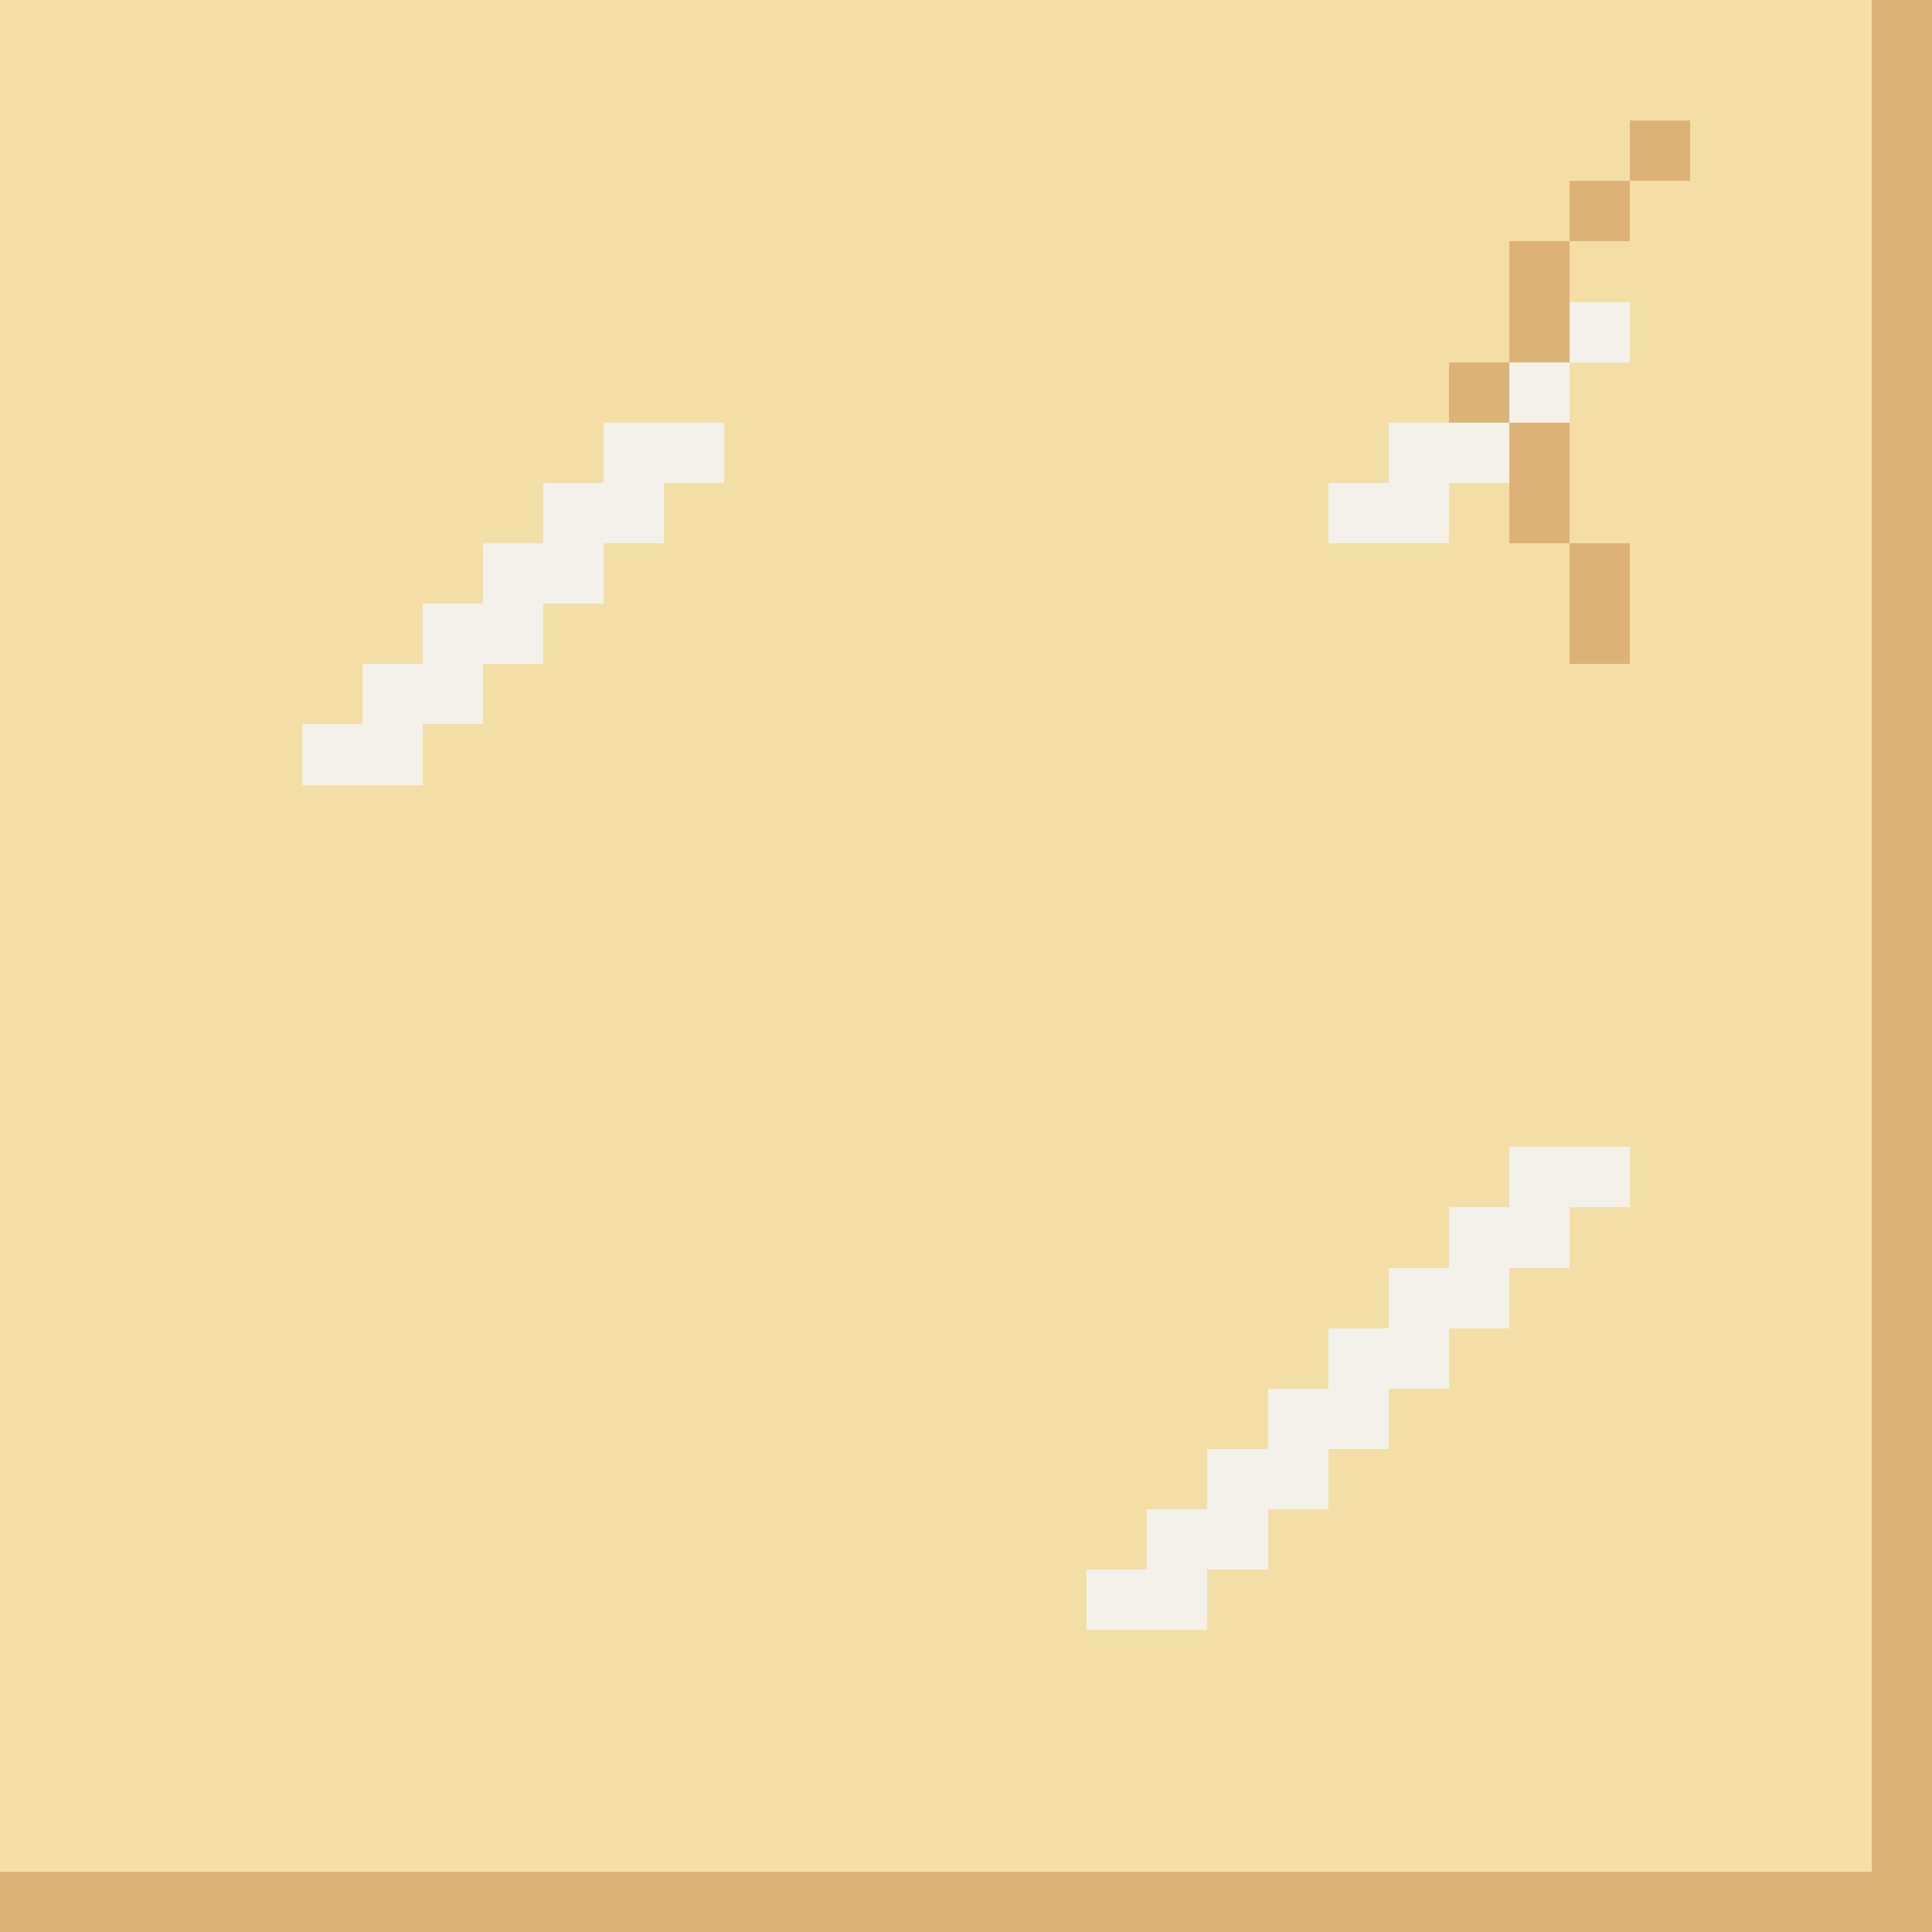
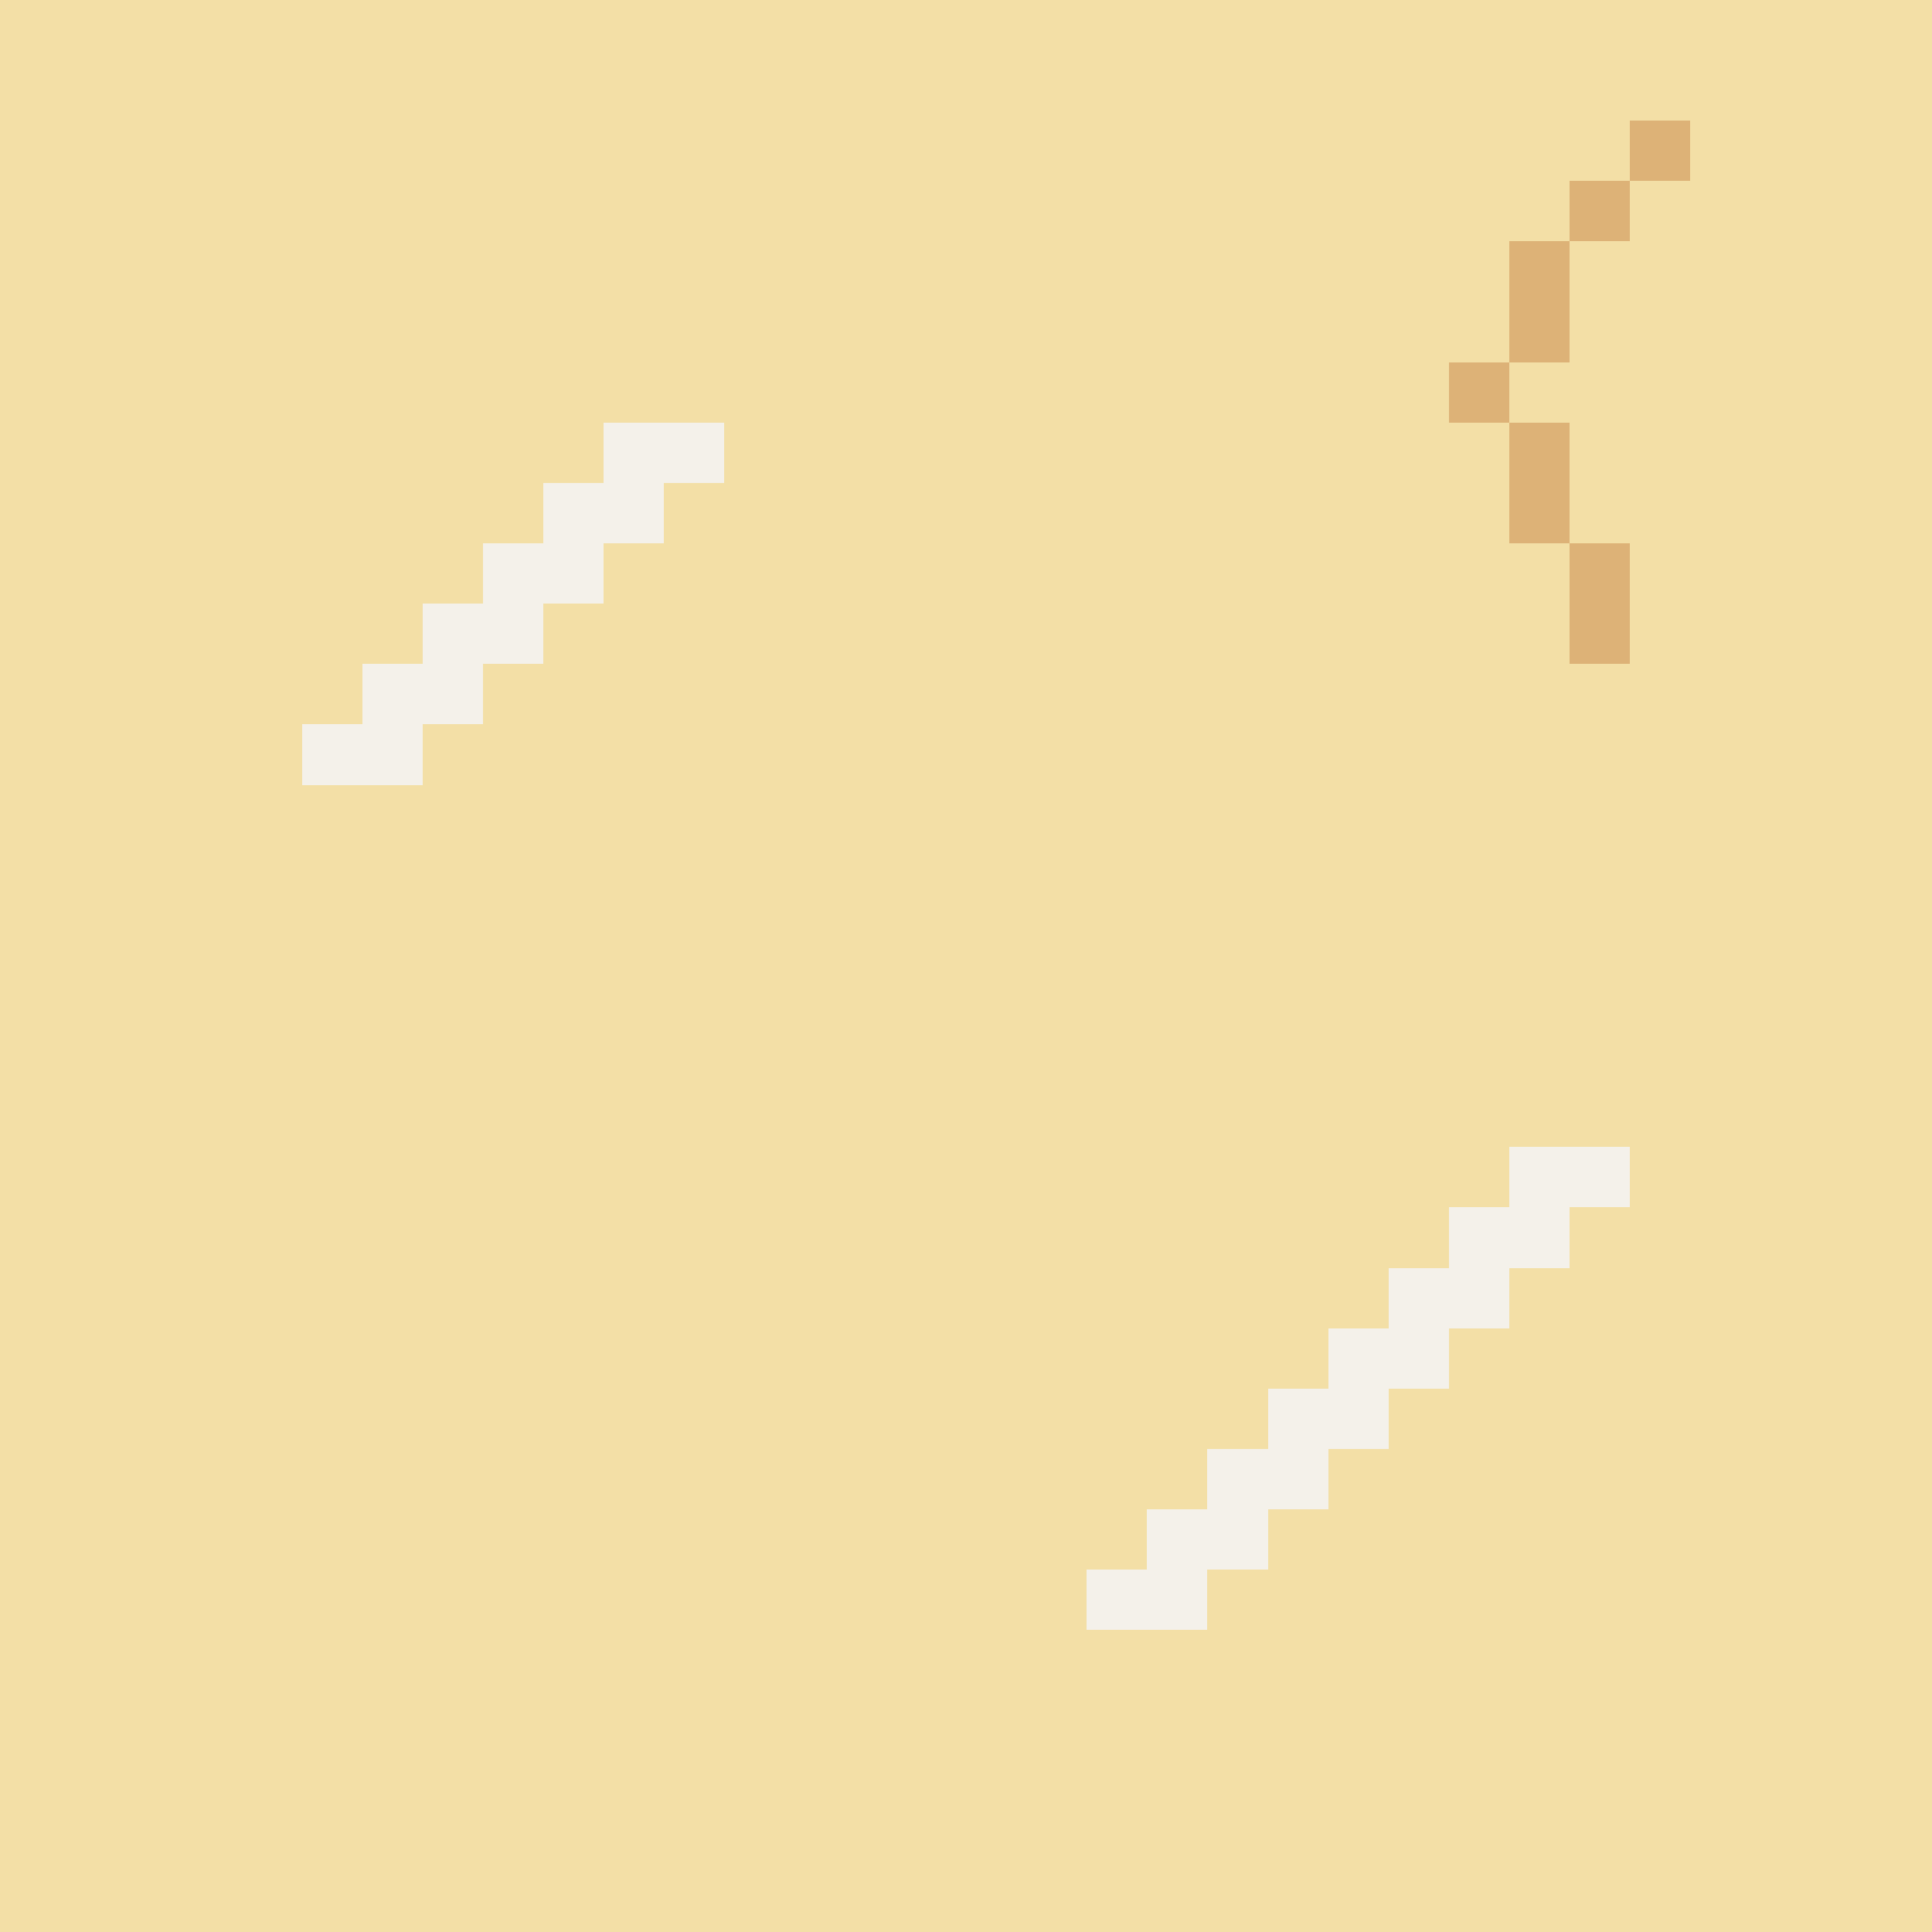
<svg xmlns="http://www.w3.org/2000/svg" width="32" height="32" viewBox="0 0 32 32" shape-rendering="crispEdges">
-   <rect x="0" y="0" width="31" height="1" fill="#f3dfa6" />
-   <rect x="31" y="0" width="1" height="1" fill="#ddb277" />
-   <rect x="0" y="1" width="31" height="1" fill="#f3dfa6" />
-   <rect x="31" y="1" width="1" height="1" fill="#ddb277" />
+   <rect x="0" y="0" width="32" height="1" fill="#f3dfa6" />
+   <rect x="0" y="1" width="32" height="1" fill="#f3dfa6" />
  <rect x="0" y="2" width="27" height="1" fill="#f3dfa6" />
  <rect x="27" y="2" width="1" height="1" fill="#ddb277" />
-   <rect x="28" y="2" width="3" height="1" fill="#f3dfa6" />
-   <rect x="31" y="2" width="1" height="1" fill="#ddb277" />
+   <rect x="28" y="2" width="4" height="1" fill="#f3dfa6" />
  <rect x="0" y="3" width="26" height="1" fill="#f3dfa6" />
  <rect x="26" y="3" width="1" height="1" fill="#ddb277" />
-   <rect x="27" y="3" width="4" height="1" fill="#f3dfa6" />
-   <rect x="31" y="3" width="1" height="1" fill="#ddb277" />
+   <rect x="27" y="3" width="5" height="1" fill="#f3dfa6" />
  <rect x="0" y="4" width="25" height="1" fill="#f3dfa6" />
  <rect x="25" y="4" width="1" height="1" fill="#ddb277" />
-   <rect x="26" y="4" width="5" height="1" fill="#f3dfa6" />
-   <rect x="31" y="4" width="1" height="1" fill="#ddb277" />
+   <rect x="26" y="4" width="6" height="1" fill="#f3dfa6" />
  <rect x="0" y="5" width="25" height="1" fill="#f3dfa6" />
  <rect x="25" y="5" width="1" height="1" fill="#ddb277" />
-   <rect x="26" y="5" width="1" height="1" fill="#f4f1ea" />
-   <rect x="27" y="5" width="4" height="1" fill="#f3dfa6" />
-   <rect x="31" y="5" width="1" height="1" fill="#ddb277" />
+   <rect x="26" y="5" width="6" height="1" fill="#f3dfa6" />
  <rect x="0" y="6" width="24" height="1" fill="#f3dfa6" />
  <rect x="24" y="6" width="1" height="1" fill="#ddb277" />
-   <rect x="25" y="6" width="1" height="1" fill="#f4f1ea" />
-   <rect x="26" y="6" width="5" height="1" fill="#f3dfa6" />
-   <rect x="31" y="6" width="1" height="1" fill="#ddb277" />
+   <rect x="25" y="6" width="7" height="1" fill="#f3dfa6" />
  <rect x="0" y="7" width="10" height="1" fill="#f3dfa6" />
  <rect x="10" y="7" width="2" height="1" fill="#f4f1ea" />
-   <rect x="12" y="7" width="11" height="1" fill="#f3dfa6" />
-   <rect x="23" y="7" width="2" height="1" fill="#f4f1ea" />
+   <rect x="12" y="7" width="13" height="1" fill="#f3dfa6" />
  <rect x="25" y="7" width="1" height="1" fill="#ddb277" />
-   <rect x="26" y="7" width="5" height="1" fill="#f3dfa6" />
-   <rect x="31" y="7" width="1" height="1" fill="#ddb277" />
+   <rect x="26" y="7" width="6" height="1" fill="#f3dfa6" />
  <rect x="0" y="8" width="9" height="1" fill="#f3dfa6" />
  <rect x="9" y="8" width="2" height="1" fill="#f4f1ea" />
-   <rect x="11" y="8" width="11" height="1" fill="#f3dfa6" />
-   <rect x="22" y="8" width="2" height="1" fill="#f4f1ea" />
-   <rect x="24" y="8" width="1" height="1" fill="#f3dfa6" />
+   <rect x="11" y="8" width="14" height="1" fill="#f3dfa6" />
  <rect x="25" y="8" width="1" height="1" fill="#ddb277" />
-   <rect x="26" y="8" width="5" height="1" fill="#f3dfa6" />
-   <rect x="31" y="8" width="1" height="1" fill="#ddb277" />
+   <rect x="26" y="8" width="6" height="1" fill="#f3dfa6" />
  <rect x="0" y="9" width="8" height="1" fill="#f3dfa6" />
  <rect x="8" y="9" width="2" height="1" fill="#f4f1ea" />
  <rect x="10" y="9" width="16" height="1" fill="#f3dfa6" />
  <rect x="26" y="9" width="1" height="1" fill="#ddb277" />
-   <rect x="27" y="9" width="4" height="1" fill="#f3dfa6" />
-   <rect x="31" y="9" width="1" height="1" fill="#ddb277" />
+   <rect x="27" y="9" width="5" height="1" fill="#f3dfa6" />
  <rect x="0" y="10" width="7" height="1" fill="#f3dfa6" />
  <rect x="7" y="10" width="2" height="1" fill="#f4f1ea" />
  <rect x="9" y="10" width="17" height="1" fill="#f3dfa6" />
  <rect x="26" y="10" width="1" height="1" fill="#ddb277" />
-   <rect x="27" y="10" width="4" height="1" fill="#f3dfa6" />
-   <rect x="31" y="10" width="1" height="1" fill="#ddb277" />
+   <rect x="27" y="10" width="5" height="1" fill="#f3dfa6" />
  <rect x="0" y="11" width="6" height="1" fill="#f3dfa6" />
  <rect x="6" y="11" width="2" height="1" fill="#f4f1ea" />
-   <rect x="8" y="11" width="23" height="1" fill="#f3dfa6" />
-   <rect x="31" y="11" width="1" height="1" fill="#ddb277" />
+   <rect x="8" y="11" width="24" height="1" fill="#f3dfa6" />
  <rect x="0" y="12" width="5" height="1" fill="#f3dfa6" />
  <rect x="5" y="12" width="2" height="1" fill="#f4f1ea" />
-   <rect x="7" y="12" width="24" height="1" fill="#f3dfa6" />
-   <rect x="31" y="12" width="1" height="1" fill="#ddb277" />
-   <rect x="0" y="13" width="31" height="1" fill="#f3dfa6" />
-   <rect x="31" y="13" width="1" height="1" fill="#ddb277" />
-   <rect x="0" y="14" width="31" height="1" fill="#f3dfa6" />
-   <rect x="31" y="14" width="1" height="1" fill="#ddb277" />
-   <rect x="0" y="15" width="31" height="1" fill="#f3dfa6" />
-   <rect x="31" y="15" width="1" height="1" fill="#ddb277" />
-   <rect x="0" y="16" width="31" height="1" fill="#f3dfa6" />
-   <rect x="31" y="16" width="1" height="1" fill="#ddb277" />
-   <rect x="0" y="17" width="31" height="1" fill="#f3dfa6" />
-   <rect x="31" y="17" width="1" height="1" fill="#ddb277" />
-   <rect x="0" y="18" width="31" height="1" fill="#f3dfa6" />
-   <rect x="31" y="18" width="1" height="1" fill="#ddb277" />
+   <rect x="7" y="12" width="25" height="1" fill="#f3dfa6" />
+   <rect x="0" y="13" width="32" height="1" fill="#f3dfa6" />
+   <rect x="0" y="14" width="32" height="1" fill="#f3dfa6" />
+   <rect x="0" y="15" width="32" height="1" fill="#f3dfa6" />
+   <rect x="0" y="16" width="32" height="1" fill="#f3dfa6" />
+   <rect x="0" y="17" width="32" height="1" fill="#f3dfa6" />
+   <rect x="0" y="18" width="32" height="1" fill="#f3dfa6" />
  <rect x="0" y="19" width="25" height="1" fill="#f3dfa6" />
  <rect x="25" y="19" width="2" height="1" fill="#f4f1ea" />
-   <rect x="27" y="19" width="4" height="1" fill="#f3dfa6" />
-   <rect x="31" y="19" width="1" height="1" fill="#ddb277" />
+   <rect x="27" y="19" width="5" height="1" fill="#f3dfa6" />
  <rect x="0" y="20" width="24" height="1" fill="#f3dfa6" />
  <rect x="24" y="20" width="2" height="1" fill="#f4f1ea" />
-   <rect x="26" y="20" width="5" height="1" fill="#f3dfa6" />
-   <rect x="31" y="20" width="1" height="1" fill="#ddb277" />
+   <rect x="26" y="20" width="6" height="1" fill="#f3dfa6" />
  <rect x="0" y="21" width="23" height="1" fill="#f3dfa6" />
  <rect x="23" y="21" width="2" height="1" fill="#f4f1ea" />
-   <rect x="25" y="21" width="6" height="1" fill="#f3dfa6" />
-   <rect x="31" y="21" width="1" height="1" fill="#ddb277" />
+   <rect x="25" y="21" width="7" height="1" fill="#f3dfa6" />
  <rect x="0" y="22" width="22" height="1" fill="#f3dfa6" />
  <rect x="22" y="22" width="2" height="1" fill="#f4f1ea" />
-   <rect x="24" y="22" width="7" height="1" fill="#f3dfa6" />
-   <rect x="31" y="22" width="1" height="1" fill="#ddb277" />
+   <rect x="24" y="22" width="8" height="1" fill="#f3dfa6" />
  <rect x="0" y="23" width="21" height="1" fill="#f3dfa6" />
  <rect x="21" y="23" width="2" height="1" fill="#f4f1ea" />
-   <rect x="23" y="23" width="8" height="1" fill="#f3dfa6" />
-   <rect x="31" y="23" width="1" height="1" fill="#ddb277" />
+   <rect x="23" y="23" width="9" height="1" fill="#f3dfa6" />
  <rect x="0" y="24" width="20" height="1" fill="#f3dfa6" />
  <rect x="20" y="24" width="2" height="1" fill="#f4f1ea" />
-   <rect x="22" y="24" width="9" height="1" fill="#f3dfa6" />
-   <rect x="31" y="24" width="1" height="1" fill="#ddb277" />
+   <rect x="22" y="24" width="10" height="1" fill="#f3dfa6" />
  <rect x="0" y="25" width="19" height="1" fill="#f3dfa6" />
  <rect x="19" y="25" width="2" height="1" fill="#f4f1ea" />
-   <rect x="21" y="25" width="10" height="1" fill="#f3dfa6" />
-   <rect x="31" y="25" width="1" height="1" fill="#ddb277" />
+   <rect x="21" y="25" width="11" height="1" fill="#f3dfa6" />
  <rect x="0" y="26" width="18" height="1" fill="#f3dfa6" />
  <rect x="18" y="26" width="2" height="1" fill="#f4f1ea" />
-   <rect x="20" y="26" width="11" height="1" fill="#f3dfa6" />
-   <rect x="31" y="26" width="1" height="1" fill="#ddb277" />
-   <rect x="0" y="27" width="31" height="1" fill="#f3dfa6" />
-   <rect x="31" y="27" width="1" height="1" fill="#ddb277" />
-   <rect x="0" y="28" width="31" height="1" fill="#f3dfa6" />
-   <rect x="31" y="28" width="1" height="1" fill="#ddb277" />
-   <rect x="0" y="29" width="31" height="1" fill="#f3dfa6" />
-   <rect x="31" y="29" width="1" height="1" fill="#ddb277" />
-   <rect x="0" y="30" width="31" height="1" fill="#f3dfa6" />
-   <rect x="31" y="30" width="1" height="1" fill="#ddb277" />
-   <rect x="0" y="31" width="32" height="1" fill="#ddb277" />
+   <rect x="20" y="26" width="12" height="1" fill="#f3dfa6" />
+   <rect x="0" y="27" width="32" height="1" fill="#f3dfa6" />
+   <rect x="0" y="28" width="32" height="1" fill="#f3dfa6" />
+   <rect x="0" y="29" width="32" height="1" fill="#f3dfa6" />
+   <rect x="0" y="30" width="32" height="1" fill="#f3dfa6" />
+   <rect x="0" y="31" width="32" height="1" fill="#f3dfa6" />
</svg>
